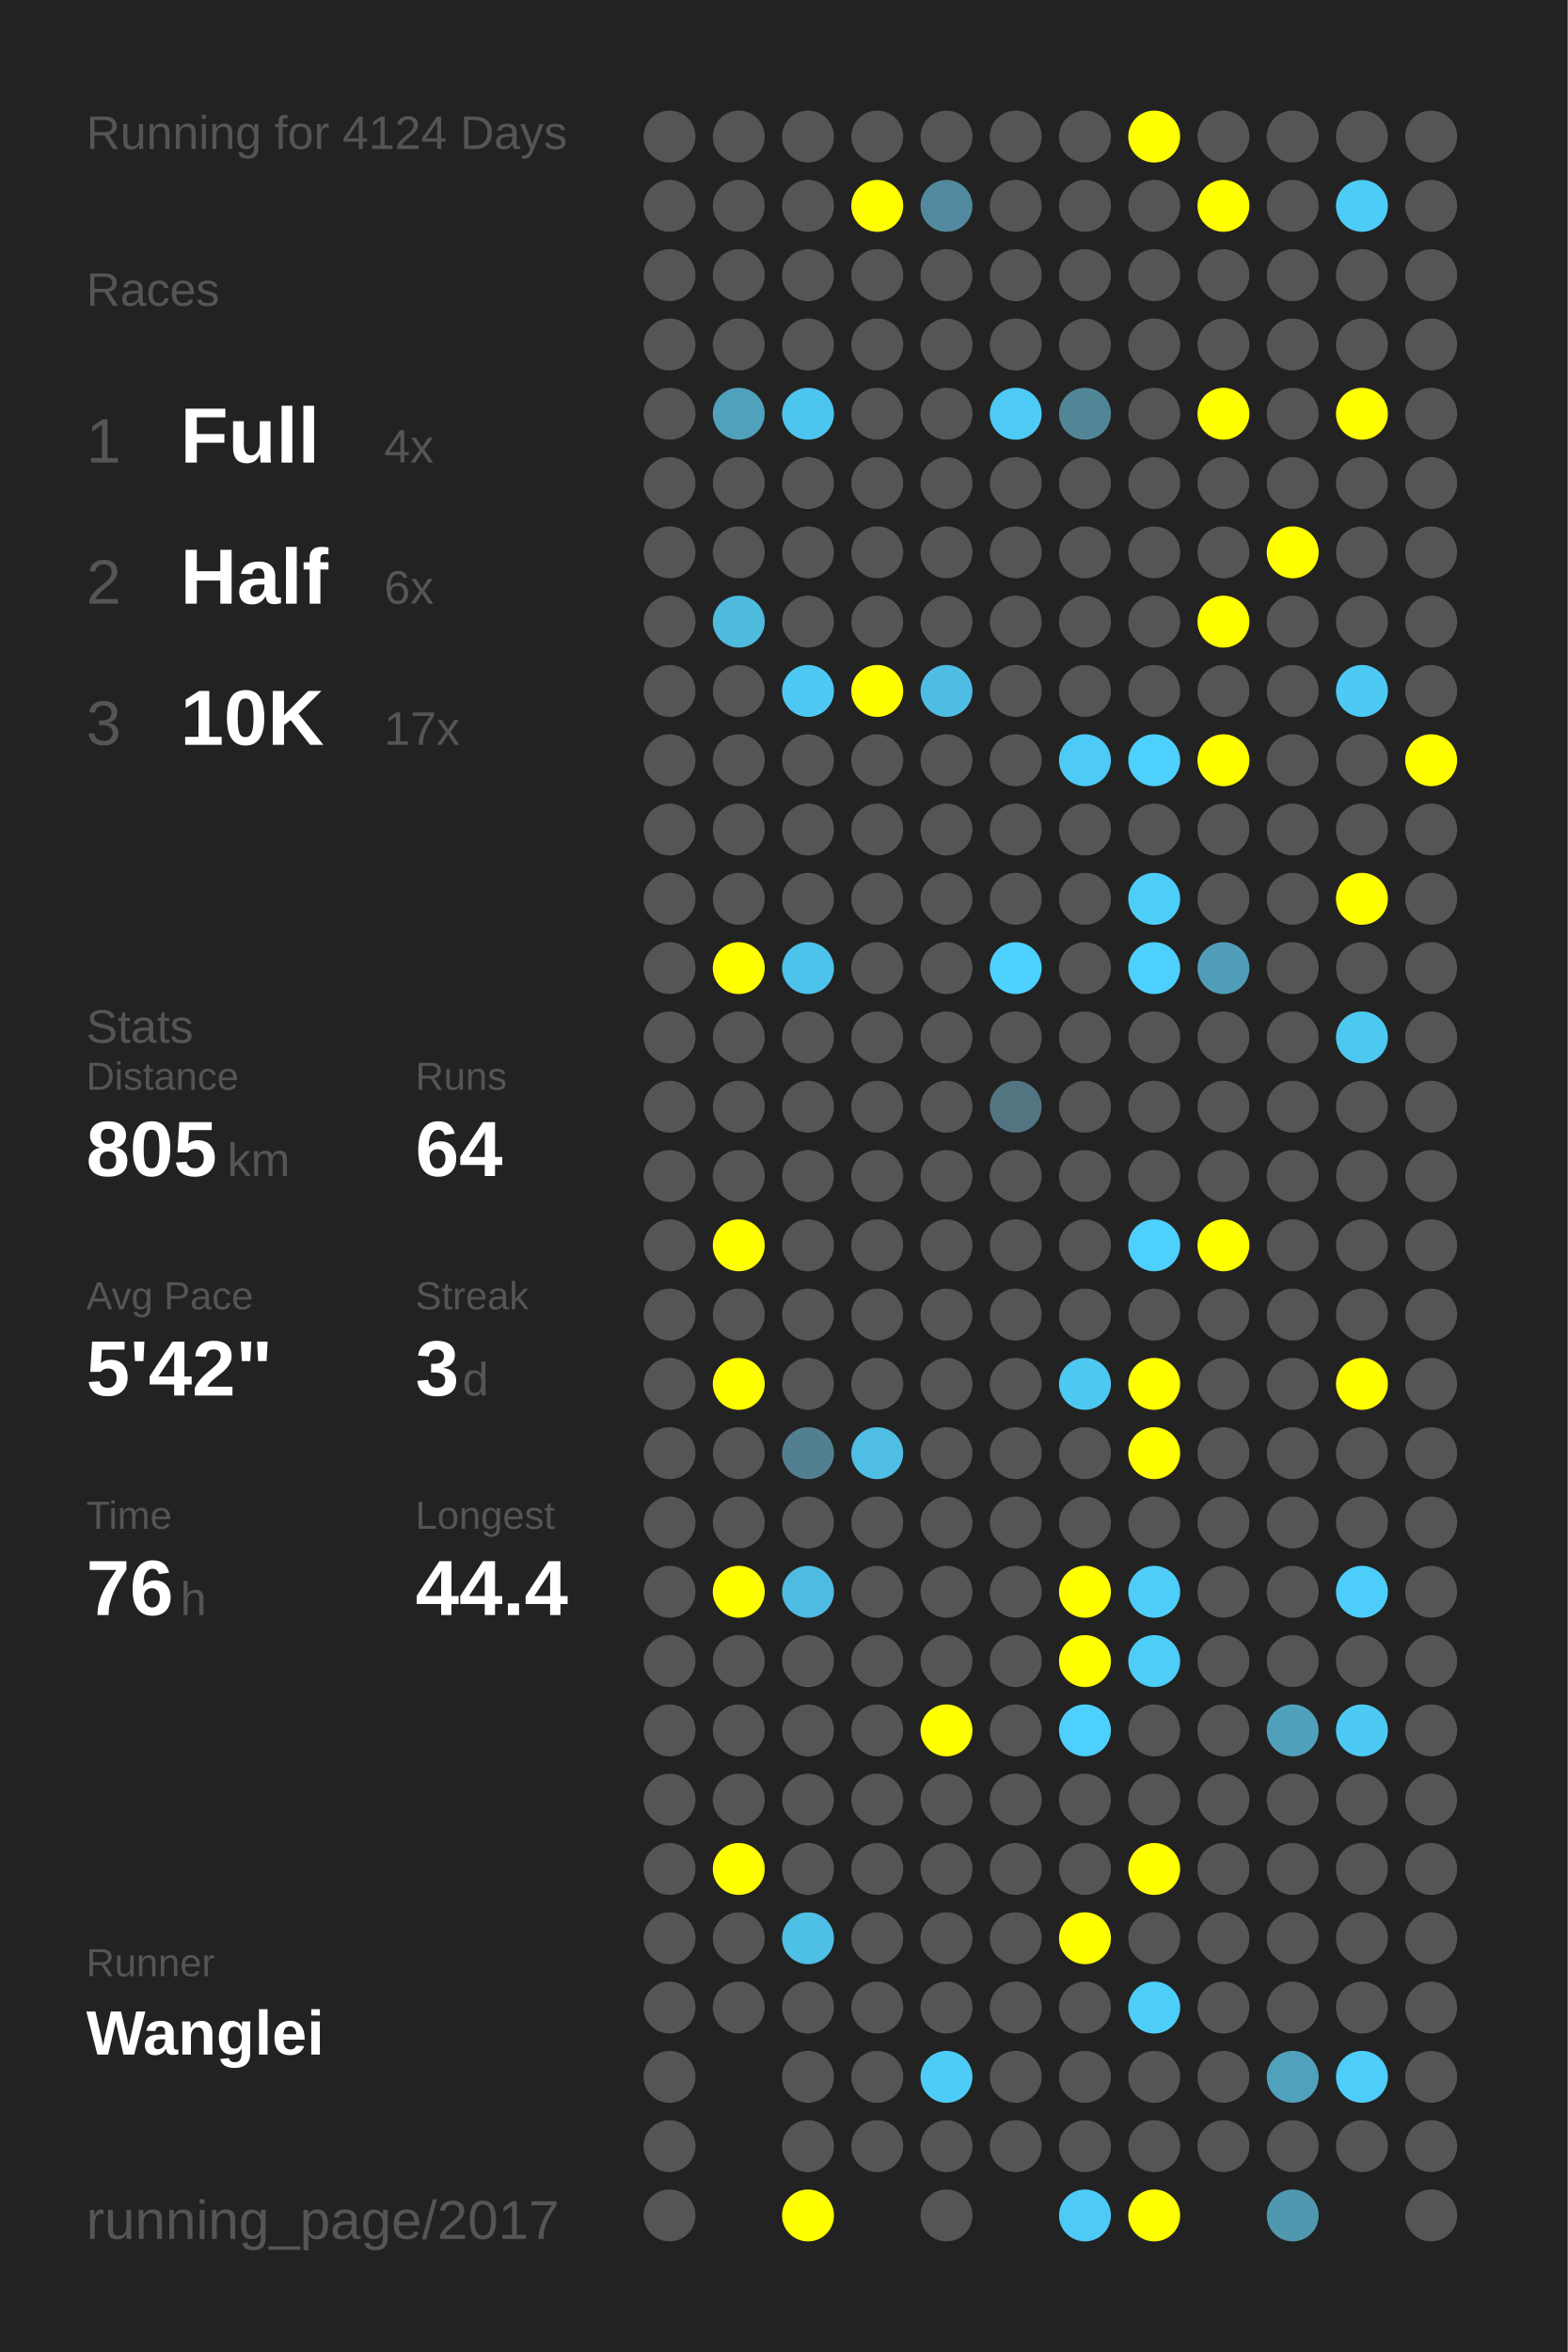
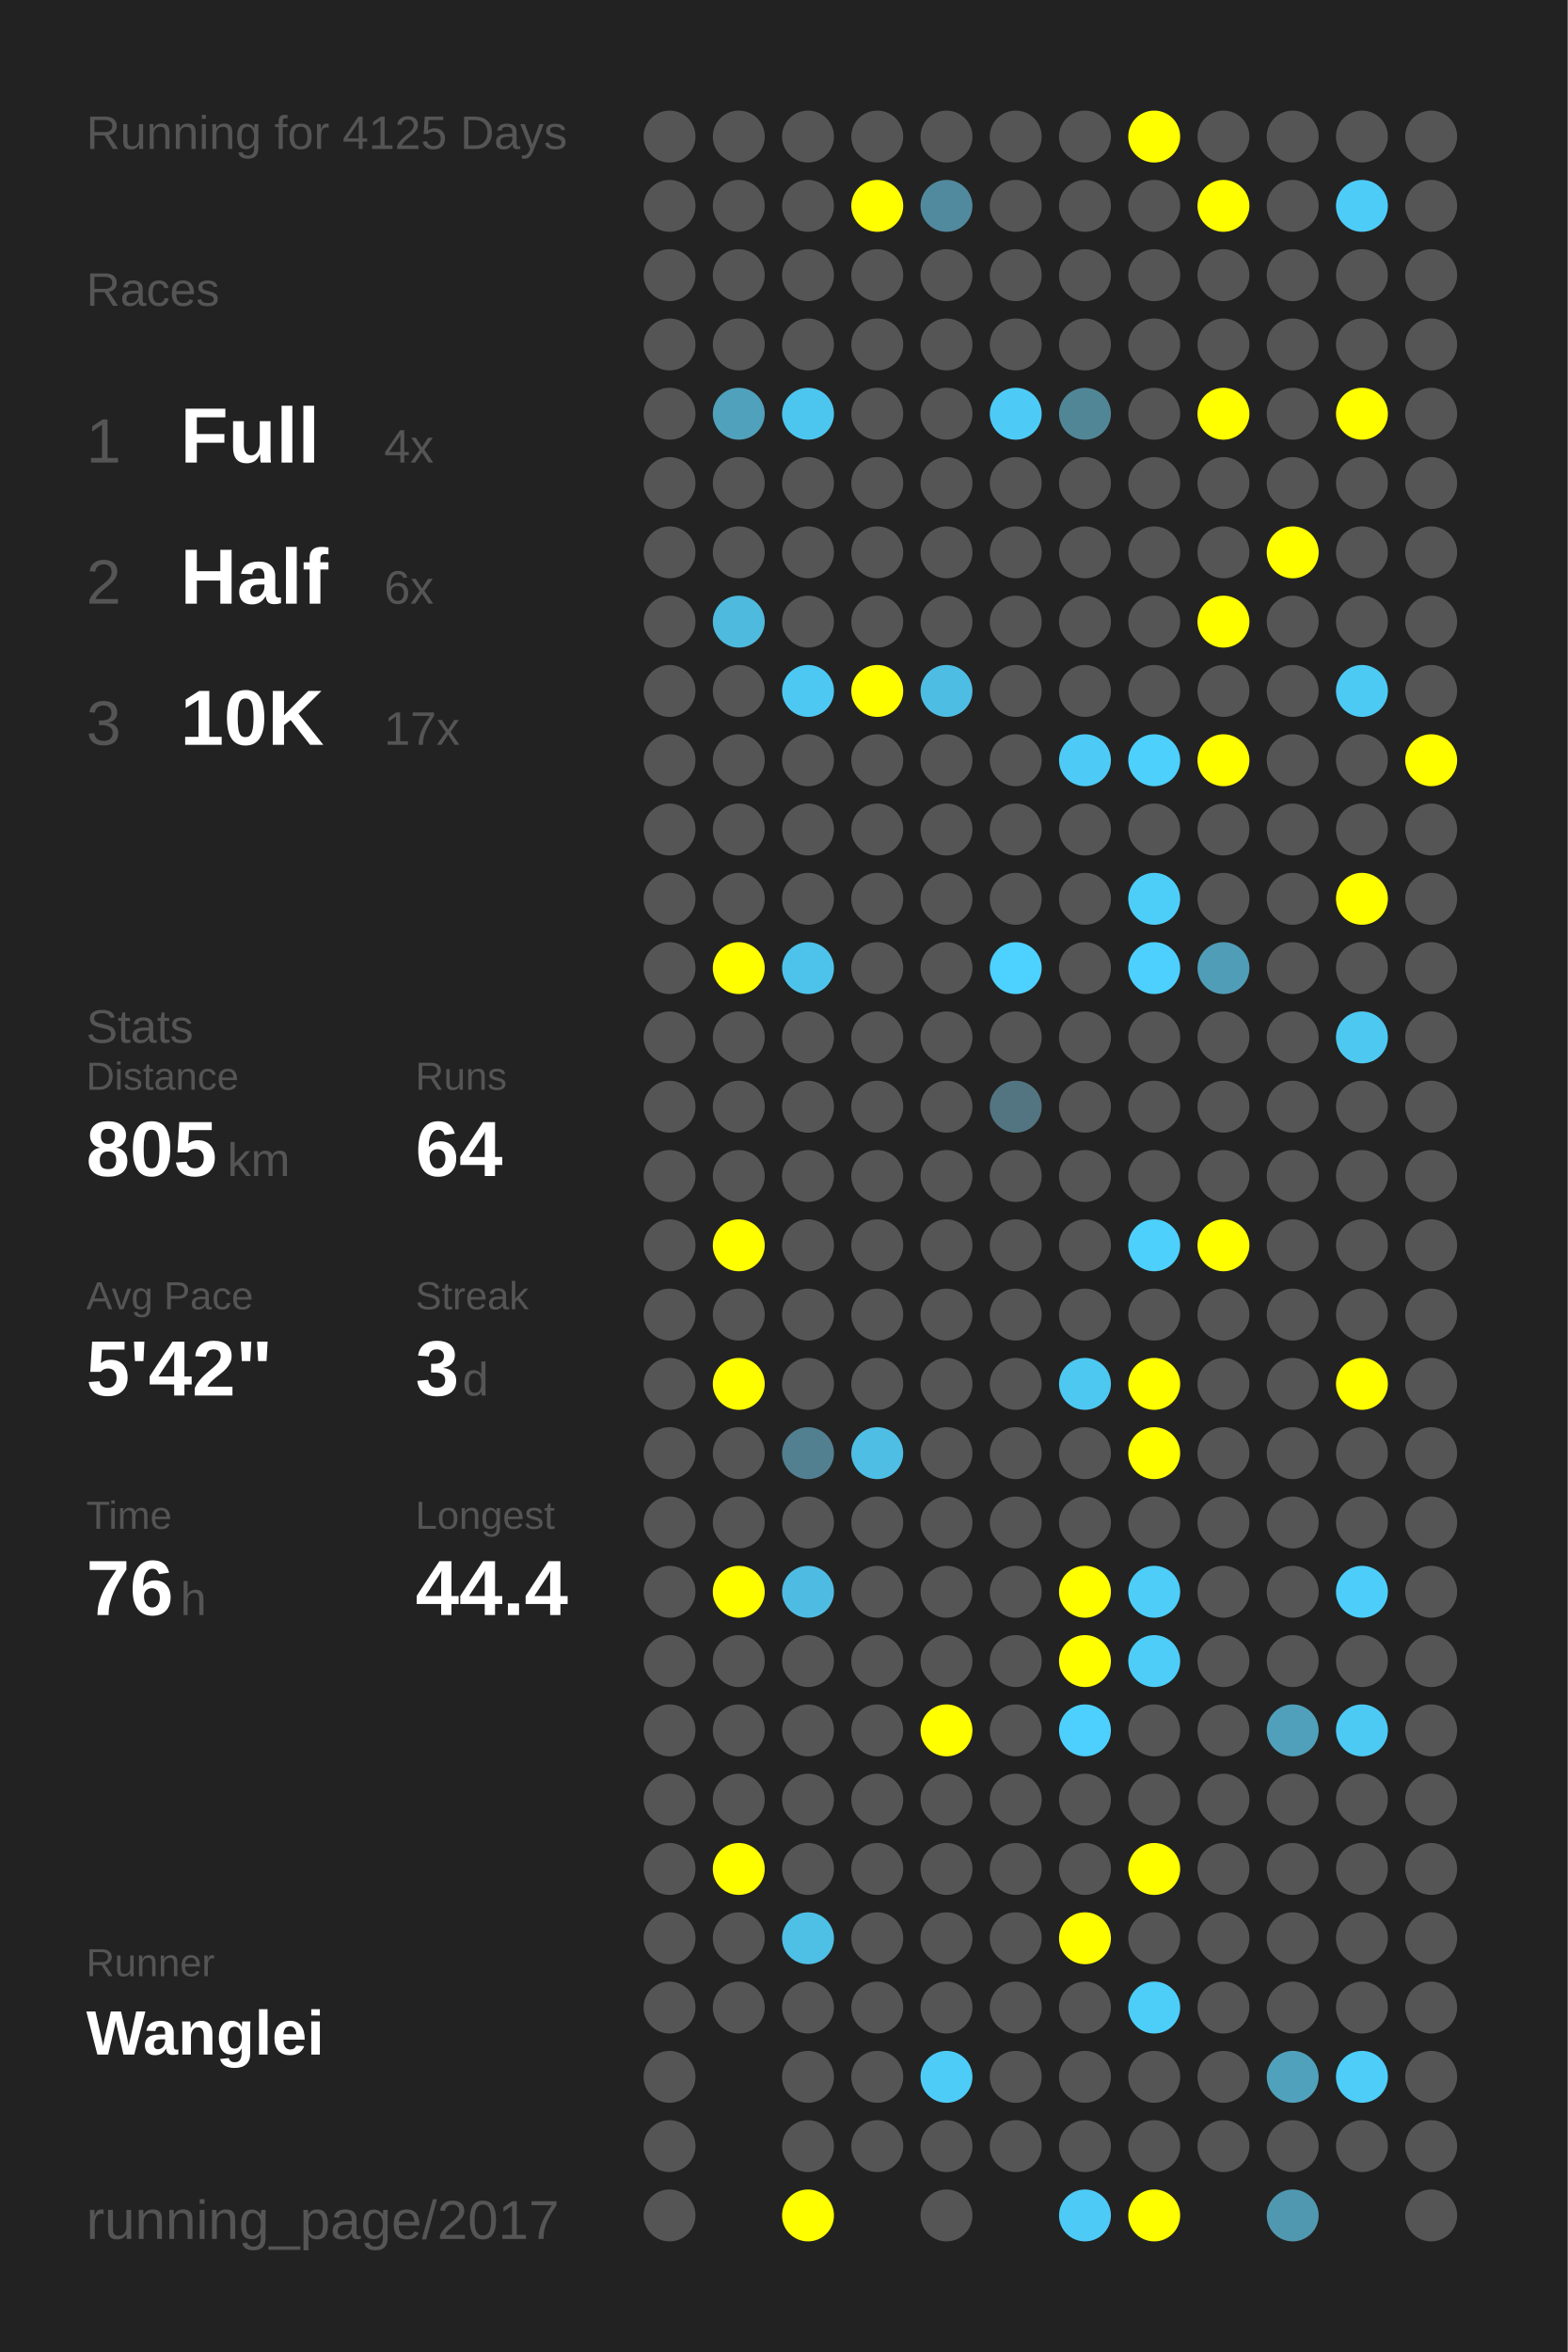
<svg xmlns="http://www.w3.org/2000/svg" baseProfile="full" height="300mm" version="1.1" viewBox="0,0,200,300" width="200mm">
  <defs />
  <rect fill="#222222" height="300" width="200" x="0" y="0" />
-   <text fill="#555555" style="font-size:6px; font-family:Arial;" x="11" y="19">Running for 4124 Days</text>
+   <text fill="#555555" style="font-size:6px; font-family:Arial;" x="11" y="19">Running for 4125 Days</text>
  <text fill="#555555" style="font-size:6px; font-family:Arial;" x="11" y="39">Races</text>
  <text fill="#555555" style="font-size:8px; font-family:Arial;" x="11" y="59">1</text>
  <text fill="#FFFFFF" style="font-size:10px; font-family:Arial; font-weight:bold;" x="23" y="59">Full</text>
  <text fill="#555555" style="font-size:6px; font-family:Arial;" x="49" y="59">4x</text>
  <text fill="#555555" style="font-size:8px; font-family:Arial;" x="11" y="77">2</text>
  <text fill="#FFFFFF" style="font-size:10px; font-family:Arial; font-weight:bold;" x="23" y="77">Half</text>
  <text fill="#555555" style="font-size:6px; font-family:Arial;" x="49" y="77">6x</text>
  <text fill="#555555" style="font-size:8px; font-family:Arial;" x="11" y="95">3</text>
  <text fill="#FFFFFF" style="font-size:10px; font-family:Arial; font-weight:bold;" x="23" y="95">10K</text>
  <text fill="#555555" style="font-size:6px; font-family:Arial;" x="49" y="95">17x</text>
  <text fill="#555555" style="font-size:6px; font-family:Arial;" x="11" y="133">Stats</text>
  <text fill="#555555" style="font-size:5px; font-family:Arial;" x="11" y="139">Distance</text>
  <text fill="#FFFFFF" style="font-size:10px; font-family:Arial; font-weight:bold;" x="11" y="150">805</text>
  <text fill="#555555" style="font-size:6px; font-family:Arial;" x="29" y="150">km</text>
  <text fill="#555555" style="font-size:5px; font-family:Arial;" x="53" y="139">Runs</text>
  <text fill="#FFFFFF" style="font-size:10px; font-family:Arial; font-weight:bold;" x="53" y="150">64</text>
  <text fill="#555555" style="font-size:5px; font-family:Arial;" x="11" y="167">Avg Pace</text>
  <text fill="#FFFFFF" style="font-size:10px; font-family:Arial; font-weight:bold;" x="11" y="178">5'42"</text>
  <text fill="#555555" style="font-size:5px; font-family:Arial;" x="53" y="167">Streak</text>
  <text fill="#FFFFFF" style="font-size:10px; font-family:Arial; font-weight:bold;" x="53" y="178">3</text>
  <text fill="#555555" style="font-size:6px; font-family:Arial;" x="59" y="178">d</text>
  <text fill="#555555" style="font-size:5px; font-family:Arial;" x="11" y="195">Time</text>
  <text fill="#FFFFFF" style="font-size:10px; font-family:Arial; font-weight:bold;" x="11" y="206">76</text>
  <text fill="#555555" style="font-size:6px; font-family:Arial;" x="23" y="206">h</text>
  <text fill="#555555" style="font-size:5px; font-family:Arial;" x="53" y="195">Longest</text>
  <text fill="#FFFFFF" style="font-size:10px; font-family:Arial; font-weight:bold;" x="53" y="206">44.4</text>
  <text fill="#555555" style="font-size:5px; font-family:Arial;" x="11" y="252.065">Runner</text>
  <text fill="#FFFFFF" style="font-size:8px; font-family:Arial; font-weight:bold;" x="11" y="262.065">Wanglei</text>
  <text fill="#555555" style="font-size:7px; font-family:Arial;" x="11" y="285.581">running_page/2017</text>
  <circle cx="85.417" cy="17.419" fill="#555555" r="3.312" />
  <circle cx="85.417" cy="26.258" fill="#555555" r="3.312" />
  <circle cx="85.417" cy="35.097" fill="#555555" r="3.312" />
  <circle cx="85.417" cy="43.935" fill="#555555" r="3.312" />
  <circle cx="85.417" cy="52.774" fill="#555555" r="3.312" />
  <circle cx="85.417" cy="61.613" fill="#555555" r="3.312" />
  <circle cx="85.417" cy="70.452" fill="#555555" r="3.312" />
  <circle cx="85.417" cy="79.29" fill="#555555" r="3.312" />
  <circle cx="85.417" cy="88.129" fill="#555555" r="3.312" />
  <circle cx="85.417" cy="96.968" fill="#555555" r="3.312" />
  <circle cx="85.417" cy="105.806" fill="#555555" r="3.312" />
  <circle cx="85.417" cy="114.645" fill="#555555" r="3.312" />
  <circle cx="85.417" cy="123.484" fill="#555555" r="3.312" />
  <circle cx="85.417" cy="132.323" fill="#555555" r="3.312" />
  <circle cx="85.417" cy="141.161" fill="#555555" r="3.312" />
  <circle cx="85.417" cy="150" fill="#555555" r="3.312" />
  <circle cx="85.417" cy="158.839" fill="#555555" r="3.312" />
  <circle cx="85.417" cy="167.677" fill="#555555" r="3.312" />
  <circle cx="85.417" cy="176.516" fill="#555555" r="3.312" />
  <circle cx="85.417" cy="185.355" fill="#555555" r="3.312" />
  <circle cx="85.417" cy="194.194" fill="#555555" r="3.312" />
  <circle cx="85.417" cy="203.032" fill="#555555" r="3.312" />
  <circle cx="85.417" cy="211.871" fill="#555555" r="3.312" />
  <circle cx="85.417" cy="220.71" fill="#555555" r="3.312" />
  <circle cx="85.417" cy="229.548" fill="#555555" r="3.312" />
  <circle cx="85.417" cy="238.387" fill="#555555" r="3.312" />
  <circle cx="85.417" cy="247.226" fill="#555555" r="3.312" />
  <circle cx="85.417" cy="256.065" fill="#555555" r="3.312" />
  <circle cx="85.417" cy="264.903" fill="#555555" r="3.312" />
  <circle cx="85.417" cy="273.742" fill="#555555" r="3.312" />
  <circle cx="85.417" cy="282.581" fill="#555555" r="3.312" />
  <circle cx="94.25" cy="17.419" fill="#555555" r="3.312" />
  <circle cx="94.25" cy="26.258" fill="#555555" r="3.312" />
  <circle cx="94.25" cy="35.097" fill="#555555" r="3.312" />
  <circle cx="94.25" cy="43.935" fill="#555555" r="3.312" />
  <circle cx="94.25" cy="52.774" fill="#50a1bc" r="3.312" />
  <circle cx="94.25" cy="61.613" fill="#555555" r="3.312" />
  <circle cx="94.25" cy="70.452" fill="#555555" r="3.312" />
  <circle cx="94.25" cy="79.29" fill="#4ebade" r="3.312" />
  <circle cx="94.25" cy="88.129" fill="#555555" r="3.312" />
  <circle cx="94.25" cy="96.968" fill="#555555" r="3.312" />
  <circle cx="94.25" cy="105.806" fill="#555555" r="3.312" />
  <circle cx="94.25" cy="114.645" fill="#555555" r="3.312" />
  <circle cx="94.25" cy="123.484" fill="#FFFF00" r="3.312" />
  <circle cx="94.25" cy="132.323" fill="#555555" r="3.312" />
  <circle cx="94.25" cy="141.161" fill="#555555" r="3.312" />
  <circle cx="94.25" cy="150" fill="#555555" r="3.312" />
  <circle cx="94.25" cy="158.839" fill="#FFFF00" r="3.312" />
  <circle cx="94.25" cy="167.677" fill="#555555" r="3.312" />
  <circle cx="94.25" cy="176.516" fill="#FFFF00" r="3.312" />
  <circle cx="94.25" cy="185.355" fill="#555555" r="3.312" />
  <circle cx="94.25" cy="194.194" fill="#555555" r="3.312" />
  <circle cx="94.25" cy="203.032" fill="#FFFF00" r="3.312" />
  <circle cx="94.25" cy="211.871" fill="#555555" r="3.312" />
  <circle cx="94.25" cy="220.71" fill="#555555" r="3.312" />
  <circle cx="94.25" cy="229.548" fill="#555555" r="3.312" />
  <circle cx="94.25" cy="238.387" fill="#FFFF00" r="3.312" />
  <circle cx="94.25" cy="247.226" fill="#555555" r="3.312" />
  <circle cx="94.25" cy="256.065" fill="#555555" r="3.312" />
  <circle cx="103.083" cy="17.419" fill="#555555" r="3.312" />
  <circle cx="103.083" cy="26.258" fill="#555555" r="3.312" />
  <circle cx="103.083" cy="35.097" fill="#555555" r="3.312" />
  <circle cx="103.083" cy="43.935" fill="#555555" r="3.312" />
  <circle cx="103.083" cy="52.774" fill="#4dc6ef" r="3.312" />
  <circle cx="103.083" cy="61.613" fill="#555555" r="3.312" />
  <circle cx="103.083" cy="70.452" fill="#555555" r="3.312" />
  <circle cx="103.083" cy="79.29" fill="#555555" r="3.312" />
  <circle cx="103.083" cy="88.129" fill="#4dc8f2" r="3.312" />
  <circle cx="103.083" cy="96.968" fill="#555555" r="3.312" />
  <circle cx="103.083" cy="105.806" fill="#555555" r="3.312" />
  <circle cx="103.083" cy="114.645" fill="#555555" r="3.312" />
  <circle cx="103.083" cy="123.484" fill="#4dc3eb" r="3.312" />
  <circle cx="103.083" cy="132.323" fill="#555555" r="3.312" />
  <circle cx="103.083" cy="141.161" fill="#555555" r="3.312" />
  <circle cx="103.083" cy="150" fill="#555555" r="3.312" />
  <circle cx="103.083" cy="158.839" fill="#555555" r="3.312" />
  <circle cx="103.083" cy="167.677" fill="#555555" r="3.312" />
  <circle cx="103.083" cy="176.516" fill="#555555" r="3.312" />
  <circle cx="103.083" cy="185.355" fill="#528090" r="3.312" />
  <circle cx="103.083" cy="194.194" fill="#555555" r="3.312" />
  <circle cx="103.083" cy="203.032" fill="#4ebce2" r="3.312" />
  <circle cx="103.083" cy="211.871" fill="#555555" r="3.312" />
  <circle cx="103.083" cy="220.71" fill="#555555" r="3.312" />
  <circle cx="103.083" cy="229.548" fill="#555555" r="3.312" />
  <circle cx="103.083" cy="238.387" fill="#555555" r="3.312" />
  <circle cx="103.083" cy="247.226" fill="#4ebfe5" r="3.312" />
  <circle cx="103.083" cy="256.065" fill="#555555" r="3.312" />
  <circle cx="103.083" cy="264.903" fill="#555555" r="3.312" />
  <circle cx="103.083" cy="273.742" fill="#555555" r="3.312" />
  <circle cx="103.083" cy="282.581" fill="#FFFF00" r="3.312" />
  <circle cx="111.917" cy="17.419" fill="#555555" r="3.312" />
  <circle cx="111.917" cy="26.258" fill="#FFFF00" r="3.312" />
  <circle cx="111.917" cy="35.097" fill="#555555" r="3.312" />
  <circle cx="111.917" cy="43.935" fill="#555555" r="3.312" />
  <circle cx="111.917" cy="52.774" fill="#555555" r="3.312" />
  <circle cx="111.917" cy="61.613" fill="#555555" r="3.312" />
  <circle cx="111.917" cy="70.452" fill="#555555" r="3.312" />
  <circle cx="111.917" cy="79.29" fill="#555555" r="3.312" />
  <circle cx="111.917" cy="88.129" fill="#FFFF00" r="3.312" />
  <circle cx="111.917" cy="96.968" fill="#555555" r="3.312" />
  <circle cx="111.917" cy="105.806" fill="#555555" r="3.312" />
  <circle cx="111.917" cy="114.645" fill="#555555" r="3.312" />
  <circle cx="111.917" cy="123.484" fill="#555555" r="3.312" />
  <circle cx="111.917" cy="132.323" fill="#555555" r="3.312" />
  <circle cx="111.917" cy="141.161" fill="#555555" r="3.312" />
  <circle cx="111.917" cy="150" fill="#555555" r="3.312" />
  <circle cx="111.917" cy="158.839" fill="#555555" r="3.312" />
  <circle cx="111.917" cy="167.677" fill="#555555" r="3.312" />
  <circle cx="111.917" cy="176.516" fill="#555555" r="3.312" />
  <circle cx="111.917" cy="185.355" fill="#4ebee4" r="3.312" />
  <circle cx="111.917" cy="194.194" fill="#555555" r="3.312" />
  <circle cx="111.917" cy="203.032" fill="#555555" r="3.312" />
  <circle cx="111.917" cy="211.871" fill="#555555" r="3.312" />
  <circle cx="111.917" cy="220.71" fill="#555555" r="3.312" />
  <circle cx="111.917" cy="229.548" fill="#555555" r="3.312" />
  <circle cx="111.917" cy="238.387" fill="#555555" r="3.312" />
  <circle cx="111.917" cy="247.226" fill="#555555" r="3.312" />
  <circle cx="111.917" cy="256.065" fill="#555555" r="3.312" />
  <circle cx="111.917" cy="264.903" fill="#555555" r="3.312" />
  <circle cx="111.917" cy="273.742" fill="#555555" r="3.312" />
  <circle cx="120.75" cy="17.419" fill="#555555" r="3.312" />
  <circle cx="120.75" cy="26.258" fill="#518a9e" r="3.312" />
  <circle cx="120.75" cy="35.097" fill="#555555" r="3.312" />
  <circle cx="120.75" cy="43.935" fill="#555555" r="3.312" />
  <circle cx="120.75" cy="52.774" fill="#555555" r="3.312" />
  <circle cx="120.75" cy="61.613" fill="#555555" r="3.312" />
  <circle cx="120.75" cy="70.452" fill="#555555" r="3.312" />
  <circle cx="120.75" cy="79.29" fill="#555555" r="3.312" />
  <circle cx="120.75" cy="88.129" fill="#4ebde3" r="3.312" />
  <circle cx="120.75" cy="96.968" fill="#555555" r="3.312" />
  <circle cx="120.75" cy="105.806" fill="#555555" r="3.312" />
  <circle cx="120.75" cy="114.645" fill="#555555" r="3.312" />
  <circle cx="120.75" cy="123.484" fill="#555555" r="3.312" />
  <circle cx="120.75" cy="132.323" fill="#555555" r="3.312" />
  <circle cx="120.75" cy="141.161" fill="#555555" r="3.312" />
  <circle cx="120.75" cy="150" fill="#555555" r="3.312" />
  <circle cx="120.75" cy="158.839" fill="#555555" r="3.312" />
  <circle cx="120.75" cy="167.677" fill="#555555" r="3.312" />
  <circle cx="120.75" cy="176.516" fill="#555555" r="3.312" />
  <circle cx="120.75" cy="185.355" fill="#555555" r="3.312" />
  <circle cx="120.75" cy="194.194" fill="#555555" r="3.312" />
  <circle cx="120.75" cy="203.032" fill="#555555" r="3.312" />
  <circle cx="120.75" cy="211.871" fill="#555555" r="3.312" />
  <circle cx="120.75" cy="220.71" fill="#FFFF00" r="3.312" />
  <circle cx="120.75" cy="229.548" fill="#555555" r="3.312" />
  <circle cx="120.75" cy="238.387" fill="#555555" r="3.312" />
  <circle cx="120.75" cy="247.226" fill="#555555" r="3.312" />
  <circle cx="120.75" cy="256.065" fill="#555555" r="3.312" />
  <circle cx="120.75" cy="264.903" fill="#4dccf7" r="3.312" />
  <circle cx="120.75" cy="273.742" fill="#555555" r="3.312" />
  <circle cx="120.75" cy="282.581" fill="#555555" r="3.312" />
  <circle cx="129.583" cy="17.419" fill="#555555" r="3.312" />
  <circle cx="129.583" cy="26.258" fill="#555555" r="3.312" />
  <circle cx="129.583" cy="35.097" fill="#555555" r="3.312" />
  <circle cx="129.583" cy="43.935" fill="#555555" r="3.312" />
  <circle cx="129.583" cy="52.774" fill="#4dcbf6" r="3.312" />
  <circle cx="129.583" cy="61.613" fill="#555555" r="3.312" />
  <circle cx="129.583" cy="70.452" fill="#555555" r="3.312" />
  <circle cx="129.583" cy="79.29" fill="#555555" r="3.312" />
  <circle cx="129.583" cy="88.129" fill="#555555" r="3.312" />
  <circle cx="129.583" cy="96.968" fill="#555555" r="3.312" />
  <circle cx="129.583" cy="105.806" fill="#555555" r="3.312" />
  <circle cx="129.583" cy="114.645" fill="#555555" r="3.312" />
  <circle cx="129.583" cy="123.484" fill="#4dd1fe" r="3.312" />
  <circle cx="129.583" cy="132.323" fill="#555555" r="3.312" />
  <circle cx="129.583" cy="141.161" fill="#527581" r="3.312" />
  <circle cx="129.583" cy="150" fill="#555555" r="3.312" />
  <circle cx="129.583" cy="158.839" fill="#555555" r="3.312" />
  <circle cx="129.583" cy="167.677" fill="#555555" r="3.312" />
  <circle cx="129.583" cy="176.516" fill="#555555" r="3.312" />
  <circle cx="129.583" cy="185.355" fill="#555555" r="3.312" />
  <circle cx="129.583" cy="194.194" fill="#555555" r="3.312" />
  <circle cx="129.583" cy="203.032" fill="#555555" r="3.312" />
  <circle cx="129.583" cy="211.871" fill="#555555" r="3.312" />
  <circle cx="129.583" cy="220.71" fill="#555555" r="3.312" />
  <circle cx="129.583" cy="229.548" fill="#555555" r="3.312" />
  <circle cx="129.583" cy="238.387" fill="#555555" r="3.312" />
  <circle cx="129.583" cy="247.226" fill="#555555" r="3.312" />
  <circle cx="129.583" cy="256.065" fill="#555555" r="3.312" />
  <circle cx="129.583" cy="264.903" fill="#555555" r="3.312" />
  <circle cx="129.583" cy="273.742" fill="#555555" r="3.312" />
  <circle cx="138.417" cy="17.419" fill="#555555" r="3.312" />
  <circle cx="138.417" cy="26.258" fill="#555555" r="3.312" />
  <circle cx="138.417" cy="35.097" fill="#555555" r="3.312" />
  <circle cx="138.417" cy="43.935" fill="#555555" r="3.312" />
  <circle cx="138.417" cy="52.774" fill="#518697" r="3.312" />
  <circle cx="138.417" cy="61.613" fill="#555555" r="3.312" />
  <circle cx="138.417" cy="70.452" fill="#555555" r="3.312" />
  <circle cx="138.417" cy="79.29" fill="#555555" r="3.312" />
  <circle cx="138.417" cy="88.129" fill="#555555" r="3.312" />
  <circle cx="138.417" cy="96.968" fill="#4dcbf6" r="3.312" />
  <circle cx="138.417" cy="105.806" fill="#555555" r="3.312" />
  <circle cx="138.417" cy="114.645" fill="#555555" r="3.312" />
  <circle cx="138.417" cy="123.484" fill="#555555" r="3.312" />
  <circle cx="138.417" cy="132.323" fill="#555555" r="3.312" />
  <circle cx="138.417" cy="141.161" fill="#555555" r="3.312" />
  <circle cx="138.417" cy="150" fill="#555555" r="3.312" />
  <circle cx="138.417" cy="158.839" fill="#555555" r="3.312" />
  <circle cx="138.417" cy="167.677" fill="#555555" r="3.312" />
  <circle cx="138.417" cy="176.516" fill="#4dc8f1" r="3.312" />
  <circle cx="138.417" cy="185.355" fill="#555555" r="3.312" />
  <circle cx="138.417" cy="194.194" fill="#555555" r="3.312" />
  <circle cx="138.417" cy="203.032" fill="#FFFF00" r="3.312" />
  <circle cx="138.417" cy="211.871" fill="#FFFF00" r="3.312" />
  <circle cx="138.417" cy="220.71" fill="#4dd0fd" r="3.312" />
  <circle cx="138.417" cy="229.548" fill="#555555" r="3.312" />
  <circle cx="138.417" cy="238.387" fill="#555555" r="3.312" />
  <circle cx="138.417" cy="247.226" fill="#FFFF00" r="3.312" />
  <circle cx="138.417" cy="256.065" fill="#555555" r="3.312" />
  <circle cx="138.417" cy="264.903" fill="#555555" r="3.312" />
  <circle cx="138.417" cy="273.742" fill="#555555" r="3.312" />
  <circle cx="138.417" cy="282.581" fill="#4dcaf5" r="3.312" />
  <circle cx="147.25" cy="17.419" fill="#FFFF00" r="3.312" />
  <circle cx="147.25" cy="26.258" fill="#555555" r="3.312" />
  <circle cx="147.25" cy="35.097" fill="#555555" r="3.312" />
  <circle cx="147.25" cy="43.935" fill="#555555" r="3.312" />
  <circle cx="147.25" cy="52.774" fill="#555555" r="3.312" />
  <circle cx="147.25" cy="61.613" fill="#555555" r="3.312" />
  <circle cx="147.25" cy="70.452" fill="#555555" r="3.312" />
  <circle cx="147.25" cy="79.29" fill="#555555" r="3.312" />
  <circle cx="147.25" cy="88.129" fill="#555555" r="3.312" />
  <circle cx="147.25" cy="96.968" fill="#4dd0fc" r="3.312" />
  <circle cx="147.25" cy="105.806" fill="#555555" r="3.312" />
  <circle cx="147.25" cy="114.645" fill="#4dcef9" r="3.312" />
  <circle cx="147.25" cy="123.484" fill="#4dd0fd" r="3.312" />
  <circle cx="147.25" cy="132.323" fill="#555555" r="3.312" />
  <circle cx="147.25" cy="141.161" fill="#555555" r="3.312" />
  <circle cx="147.25" cy="150" fill="#555555" r="3.312" />
  <circle cx="147.25" cy="158.839" fill="#4dd0fc" r="3.312" />
  <circle cx="147.25" cy="167.677" fill="#555555" r="3.312" />
  <circle cx="147.25" cy="176.516" fill="#FFFF00" r="3.312" />
  <circle cx="147.25" cy="185.355" fill="#FFFF00" r="3.312" />
  <circle cx="147.25" cy="194.194" fill="#555555" r="3.312" />
  <circle cx="147.25" cy="203.032" fill="#4dcdf8" r="3.312" />
  <circle cx="147.25" cy="211.871" fill="#4dcdf8" r="3.312" />
  <circle cx="147.25" cy="220.71" fill="#555555" r="3.312" />
  <circle cx="147.25" cy="229.548" fill="#555555" r="3.312" />
  <circle cx="147.25" cy="238.387" fill="#FFFF00" r="3.312" />
  <circle cx="147.25" cy="247.226" fill="#555555" r="3.312" />
  <circle cx="147.25" cy="256.065" fill="#4dcef9" r="3.312" />
  <circle cx="147.25" cy="264.903" fill="#555555" r="3.312" />
  <circle cx="147.25" cy="273.742" fill="#555555" r="3.312" />
  <circle cx="147.25" cy="282.581" fill="#FFFF00" r="3.312" />
  <circle cx="156.083" cy="17.419" fill="#555555" r="3.312" />
  <circle cx="156.083" cy="26.258" fill="#FFFF00" r="3.312" />
  <circle cx="156.083" cy="35.097" fill="#555555" r="3.312" />
  <circle cx="156.083" cy="43.935" fill="#555555" r="3.312" />
  <circle cx="156.083" cy="52.774" fill="#FFFF00" r="3.312" />
  <circle cx="156.083" cy="61.613" fill="#555555" r="3.312" />
  <circle cx="156.083" cy="70.452" fill="#555555" r="3.312" />
  <circle cx="156.083" cy="79.29" fill="#FFFF00" r="3.312" />
  <circle cx="156.083" cy="88.129" fill="#555555" r="3.312" />
  <circle cx="156.083" cy="96.968" fill="#FFFF00" r="3.312" />
  <circle cx="156.083" cy="105.806" fill="#555555" r="3.312" />
  <circle cx="156.083" cy="114.645" fill="#555555" r="3.312" />
  <circle cx="156.083" cy="123.484" fill="#509db7" r="3.312" />
  <circle cx="156.083" cy="132.323" fill="#555555" r="3.312" />
  <circle cx="156.083" cy="141.161" fill="#555555" r="3.312" />
  <circle cx="156.083" cy="150" fill="#555555" r="3.312" />
  <circle cx="156.083" cy="158.839" fill="#FFFF00" r="3.312" />
  <circle cx="156.083" cy="167.677" fill="#555555" r="3.312" />
  <circle cx="156.083" cy="176.516" fill="#555555" r="3.312" />
  <circle cx="156.083" cy="185.355" fill="#555555" r="3.312" />
  <circle cx="156.083" cy="194.194" fill="#555555" r="3.312" />
  <circle cx="156.083" cy="203.032" fill="#555555" r="3.312" />
  <circle cx="156.083" cy="211.871" fill="#555555" r="3.312" />
  <circle cx="156.083" cy="220.71" fill="#555555" r="3.312" />
  <circle cx="156.083" cy="229.548" fill="#555555" r="3.312" />
  <circle cx="156.083" cy="238.387" fill="#555555" r="3.312" />
  <circle cx="156.083" cy="247.226" fill="#555555" r="3.312" />
  <circle cx="156.083" cy="256.065" fill="#555555" r="3.312" />
  <circle cx="156.083" cy="264.903" fill="#555555" r="3.312" />
  <circle cx="156.083" cy="273.742" fill="#555555" r="3.312" />
  <circle cx="164.917" cy="17.419" fill="#555555" r="3.312" />
  <circle cx="164.917" cy="26.258" fill="#555555" r="3.312" />
  <circle cx="164.917" cy="35.097" fill="#555555" r="3.312" />
  <circle cx="164.917" cy="43.935" fill="#555555" r="3.312" />
  <circle cx="164.917" cy="52.774" fill="#555555" r="3.312" />
  <circle cx="164.917" cy="61.613" fill="#555555" r="3.312" />
  <circle cx="164.917" cy="70.452" fill="#FFFF00" r="3.312" />
  <circle cx="164.917" cy="79.29" fill="#555555" r="3.312" />
  <circle cx="164.917" cy="88.129" fill="#555555" r="3.312" />
  <circle cx="164.917" cy="96.968" fill="#555555" r="3.312" />
  <circle cx="164.917" cy="105.806" fill="#555555" r="3.312" />
  <circle cx="164.917" cy="114.645" fill="#555555" r="3.312" />
  <circle cx="164.917" cy="123.484" fill="#555555" r="3.312" />
  <circle cx="164.917" cy="132.323" fill="#555555" r="3.312" />
  <circle cx="164.917" cy="141.161" fill="#555555" r="3.312" />
  <circle cx="164.917" cy="150" fill="#555555" r="3.312" />
  <circle cx="164.917" cy="158.839" fill="#555555" r="3.312" />
  <circle cx="164.917" cy="167.677" fill="#555555" r="3.312" />
  <circle cx="164.917" cy="176.516" fill="#555555" r="3.312" />
  <circle cx="164.917" cy="185.355" fill="#555555" r="3.312" />
  <circle cx="164.917" cy="194.194" fill="#555555" r="3.312" />
  <circle cx="164.917" cy="203.032" fill="#555555" r="3.312" />
  <circle cx="164.917" cy="211.871" fill="#555555" r="3.312" />
  <circle cx="164.917" cy="220.71" fill="#50a0bb" r="3.312" />
  <circle cx="164.917" cy="229.548" fill="#555555" r="3.312" />
  <circle cx="164.917" cy="238.387" fill="#555555" r="3.312" />
  <circle cx="164.917" cy="247.226" fill="#555555" r="3.312" />
  <circle cx="164.917" cy="256.065" fill="#555555" r="3.312" />
  <circle cx="164.917" cy="264.903" fill="#50a1bc" r="3.312" />
  <circle cx="164.917" cy="273.742" fill="#555555" r="3.312" />
  <circle cx="164.917" cy="282.581" fill="#5098b0" r="3.312" />
  <circle cx="173.75" cy="17.419" fill="#555555" r="3.312" />
  <circle cx="173.75" cy="26.258" fill="#4dccf7" r="3.312" />
  <circle cx="173.75" cy="35.097" fill="#555555" r="3.312" />
  <circle cx="173.75" cy="43.935" fill="#555555" r="3.312" />
  <circle cx="173.75" cy="52.774" fill="#FFFF00" r="3.312" />
  <circle cx="173.75" cy="61.613" fill="#555555" r="3.312" />
  <circle cx="173.75" cy="70.452" fill="#555555" r="3.312" />
  <circle cx="173.75" cy="79.29" fill="#555555" r="3.312" />
  <circle cx="173.75" cy="88.129" fill="#4dcaf4" r="3.312" />
  <circle cx="173.75" cy="96.968" fill="#555555" r="3.312" />
  <circle cx="173.75" cy="105.806" fill="#555555" r="3.312" />
  <circle cx="173.75" cy="114.645" fill="#FFFF00" r="3.312" />
  <circle cx="173.75" cy="123.484" fill="#555555" r="3.312" />
  <circle cx="173.75" cy="132.323" fill="#4dc8f1" r="3.312" />
  <circle cx="173.75" cy="141.161" fill="#555555" r="3.312" />
  <circle cx="173.75" cy="150" fill="#555555" r="3.312" />
  <circle cx="173.75" cy="158.839" fill="#555555" r="3.312" />
  <circle cx="173.75" cy="167.677" fill="#555555" r="3.312" />
  <circle cx="173.75" cy="176.516" fill="#FFFF00" r="3.312" />
  <circle cx="173.75" cy="185.355" fill="#555555" r="3.312" />
  <circle cx="173.75" cy="194.194" fill="#555555" r="3.312" />
  <circle cx="173.75" cy="203.032" fill="#4dcefa" r="3.312" />
  <circle cx="173.75" cy="211.871" fill="#555555" r="3.312" />
  <circle cx="173.75" cy="220.71" fill="#4dcaf4" r="3.312" />
  <circle cx="173.75" cy="229.548" fill="#555555" r="3.312" />
  <circle cx="173.75" cy="238.387" fill="#555555" r="3.312" />
  <circle cx="173.75" cy="247.226" fill="#555555" r="3.312" />
  <circle cx="173.75" cy="256.065" fill="#555555" r="3.312" />
  <circle cx="173.75" cy="264.903" fill="#4dcdf8" r="3.312" />
  <circle cx="173.75" cy="273.742" fill="#555555" r="3.312" />
  <circle cx="182.583" cy="17.419" fill="#555555" r="3.312" />
  <circle cx="182.583" cy="26.258" fill="#555555" r="3.312" />
  <circle cx="182.583" cy="35.097" fill="#555555" r="3.312" />
  <circle cx="182.583" cy="43.935" fill="#555555" r="3.312" />
  <circle cx="182.583" cy="52.774" fill="#555555" r="3.312" />
  <circle cx="182.583" cy="61.613" fill="#555555" r="3.312" />
  <circle cx="182.583" cy="70.452" fill="#555555" r="3.312" />
  <circle cx="182.583" cy="79.29" fill="#555555" r="3.312" />
  <circle cx="182.583" cy="88.129" fill="#555555" r="3.312" />
  <circle cx="182.583" cy="96.968" fill="#FFFF00" r="3.312" />
  <circle cx="182.583" cy="105.806" fill="#555555" r="3.312" />
  <circle cx="182.583" cy="114.645" fill="#555555" r="3.312" />
  <circle cx="182.583" cy="123.484" fill="#555555" r="3.312" />
  <circle cx="182.583" cy="132.323" fill="#555555" r="3.312" />
  <circle cx="182.583" cy="141.161" fill="#555555" r="3.312" />
  <circle cx="182.583" cy="150" fill="#555555" r="3.312" />
  <circle cx="182.583" cy="158.839" fill="#555555" r="3.312" />
  <circle cx="182.583" cy="167.677" fill="#555555" r="3.312" />
  <circle cx="182.583" cy="176.516" fill="#555555" r="3.312" />
  <circle cx="182.583" cy="185.355" fill="#555555" r="3.312" />
  <circle cx="182.583" cy="194.194" fill="#555555" r="3.312" />
  <circle cx="182.583" cy="203.032" fill="#555555" r="3.312" />
  <circle cx="182.583" cy="211.871" fill="#555555" r="3.312" />
  <circle cx="182.583" cy="220.71" fill="#555555" r="3.312" />
  <circle cx="182.583" cy="229.548" fill="#555555" r="3.312" />
  <circle cx="182.583" cy="238.387" fill="#555555" r="3.312" />
  <circle cx="182.583" cy="247.226" fill="#555555" r="3.312" />
  <circle cx="182.583" cy="256.065" fill="#555555" r="3.312" />
  <circle cx="182.583" cy="264.903" fill="#555555" r="3.312" />
  <circle cx="182.583" cy="273.742" fill="#555555" r="3.312" />
  <circle cx="182.583" cy="282.581" fill="#555555" r="3.312" />
</svg>
